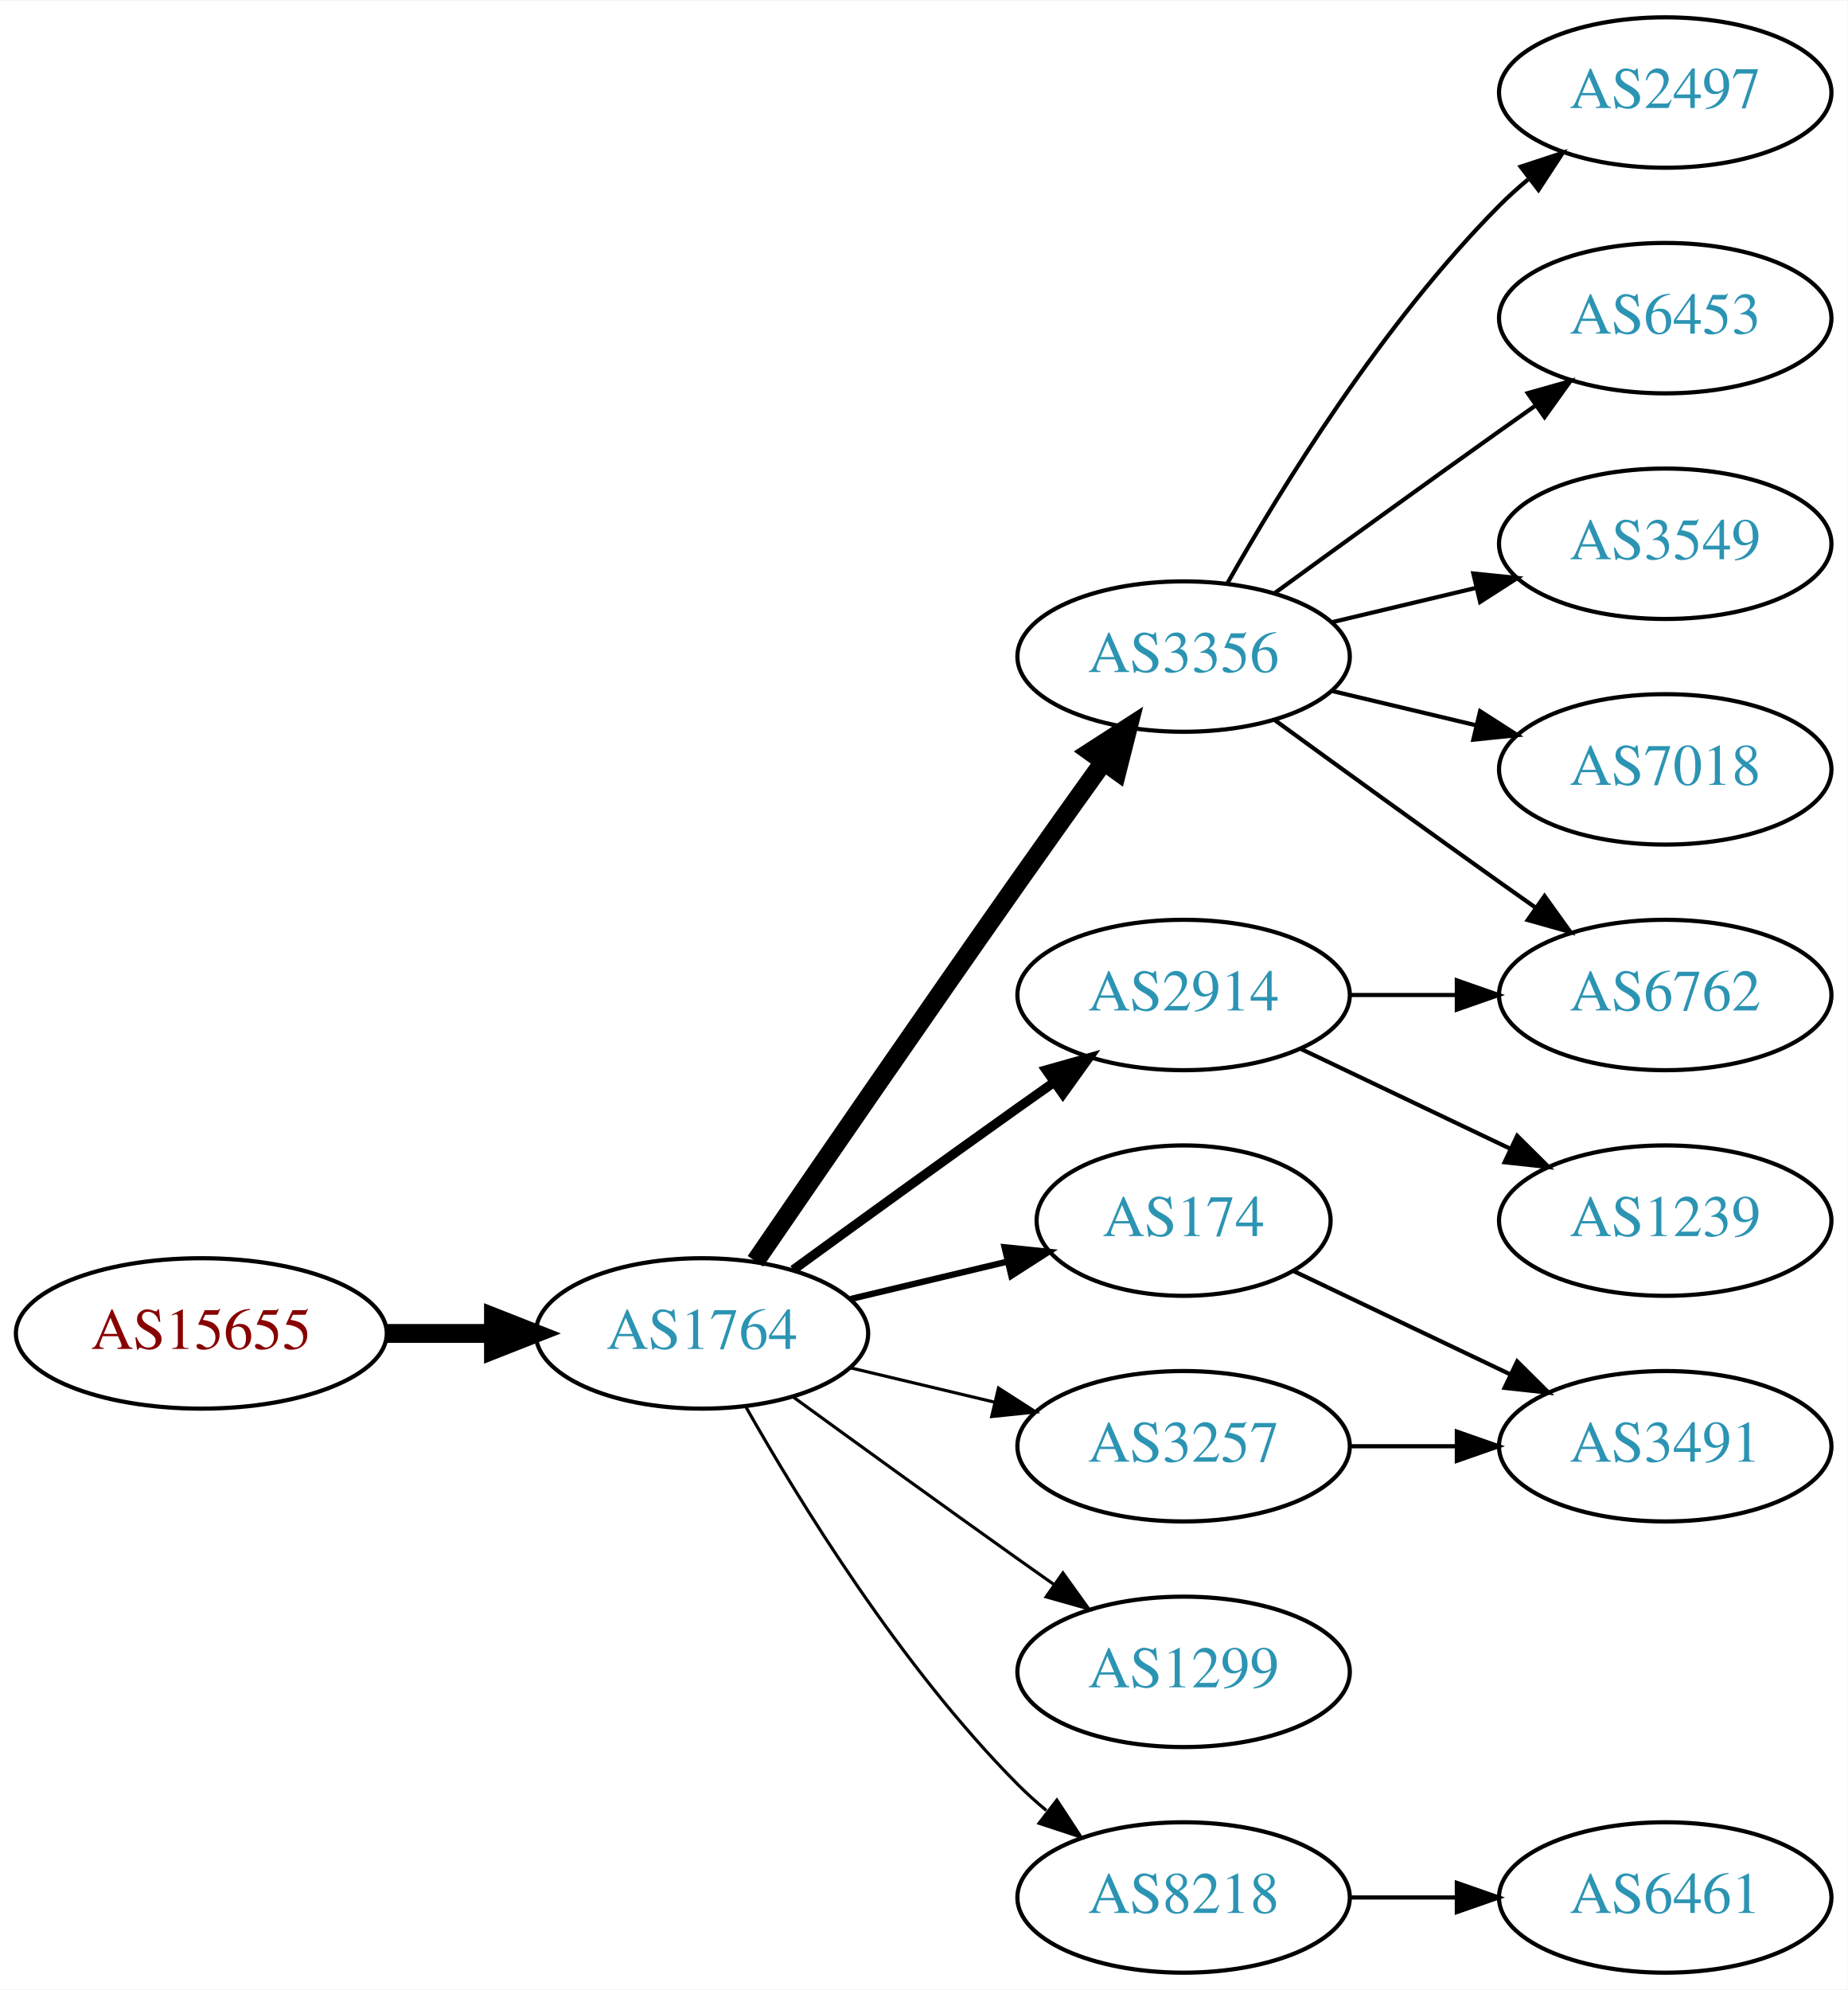
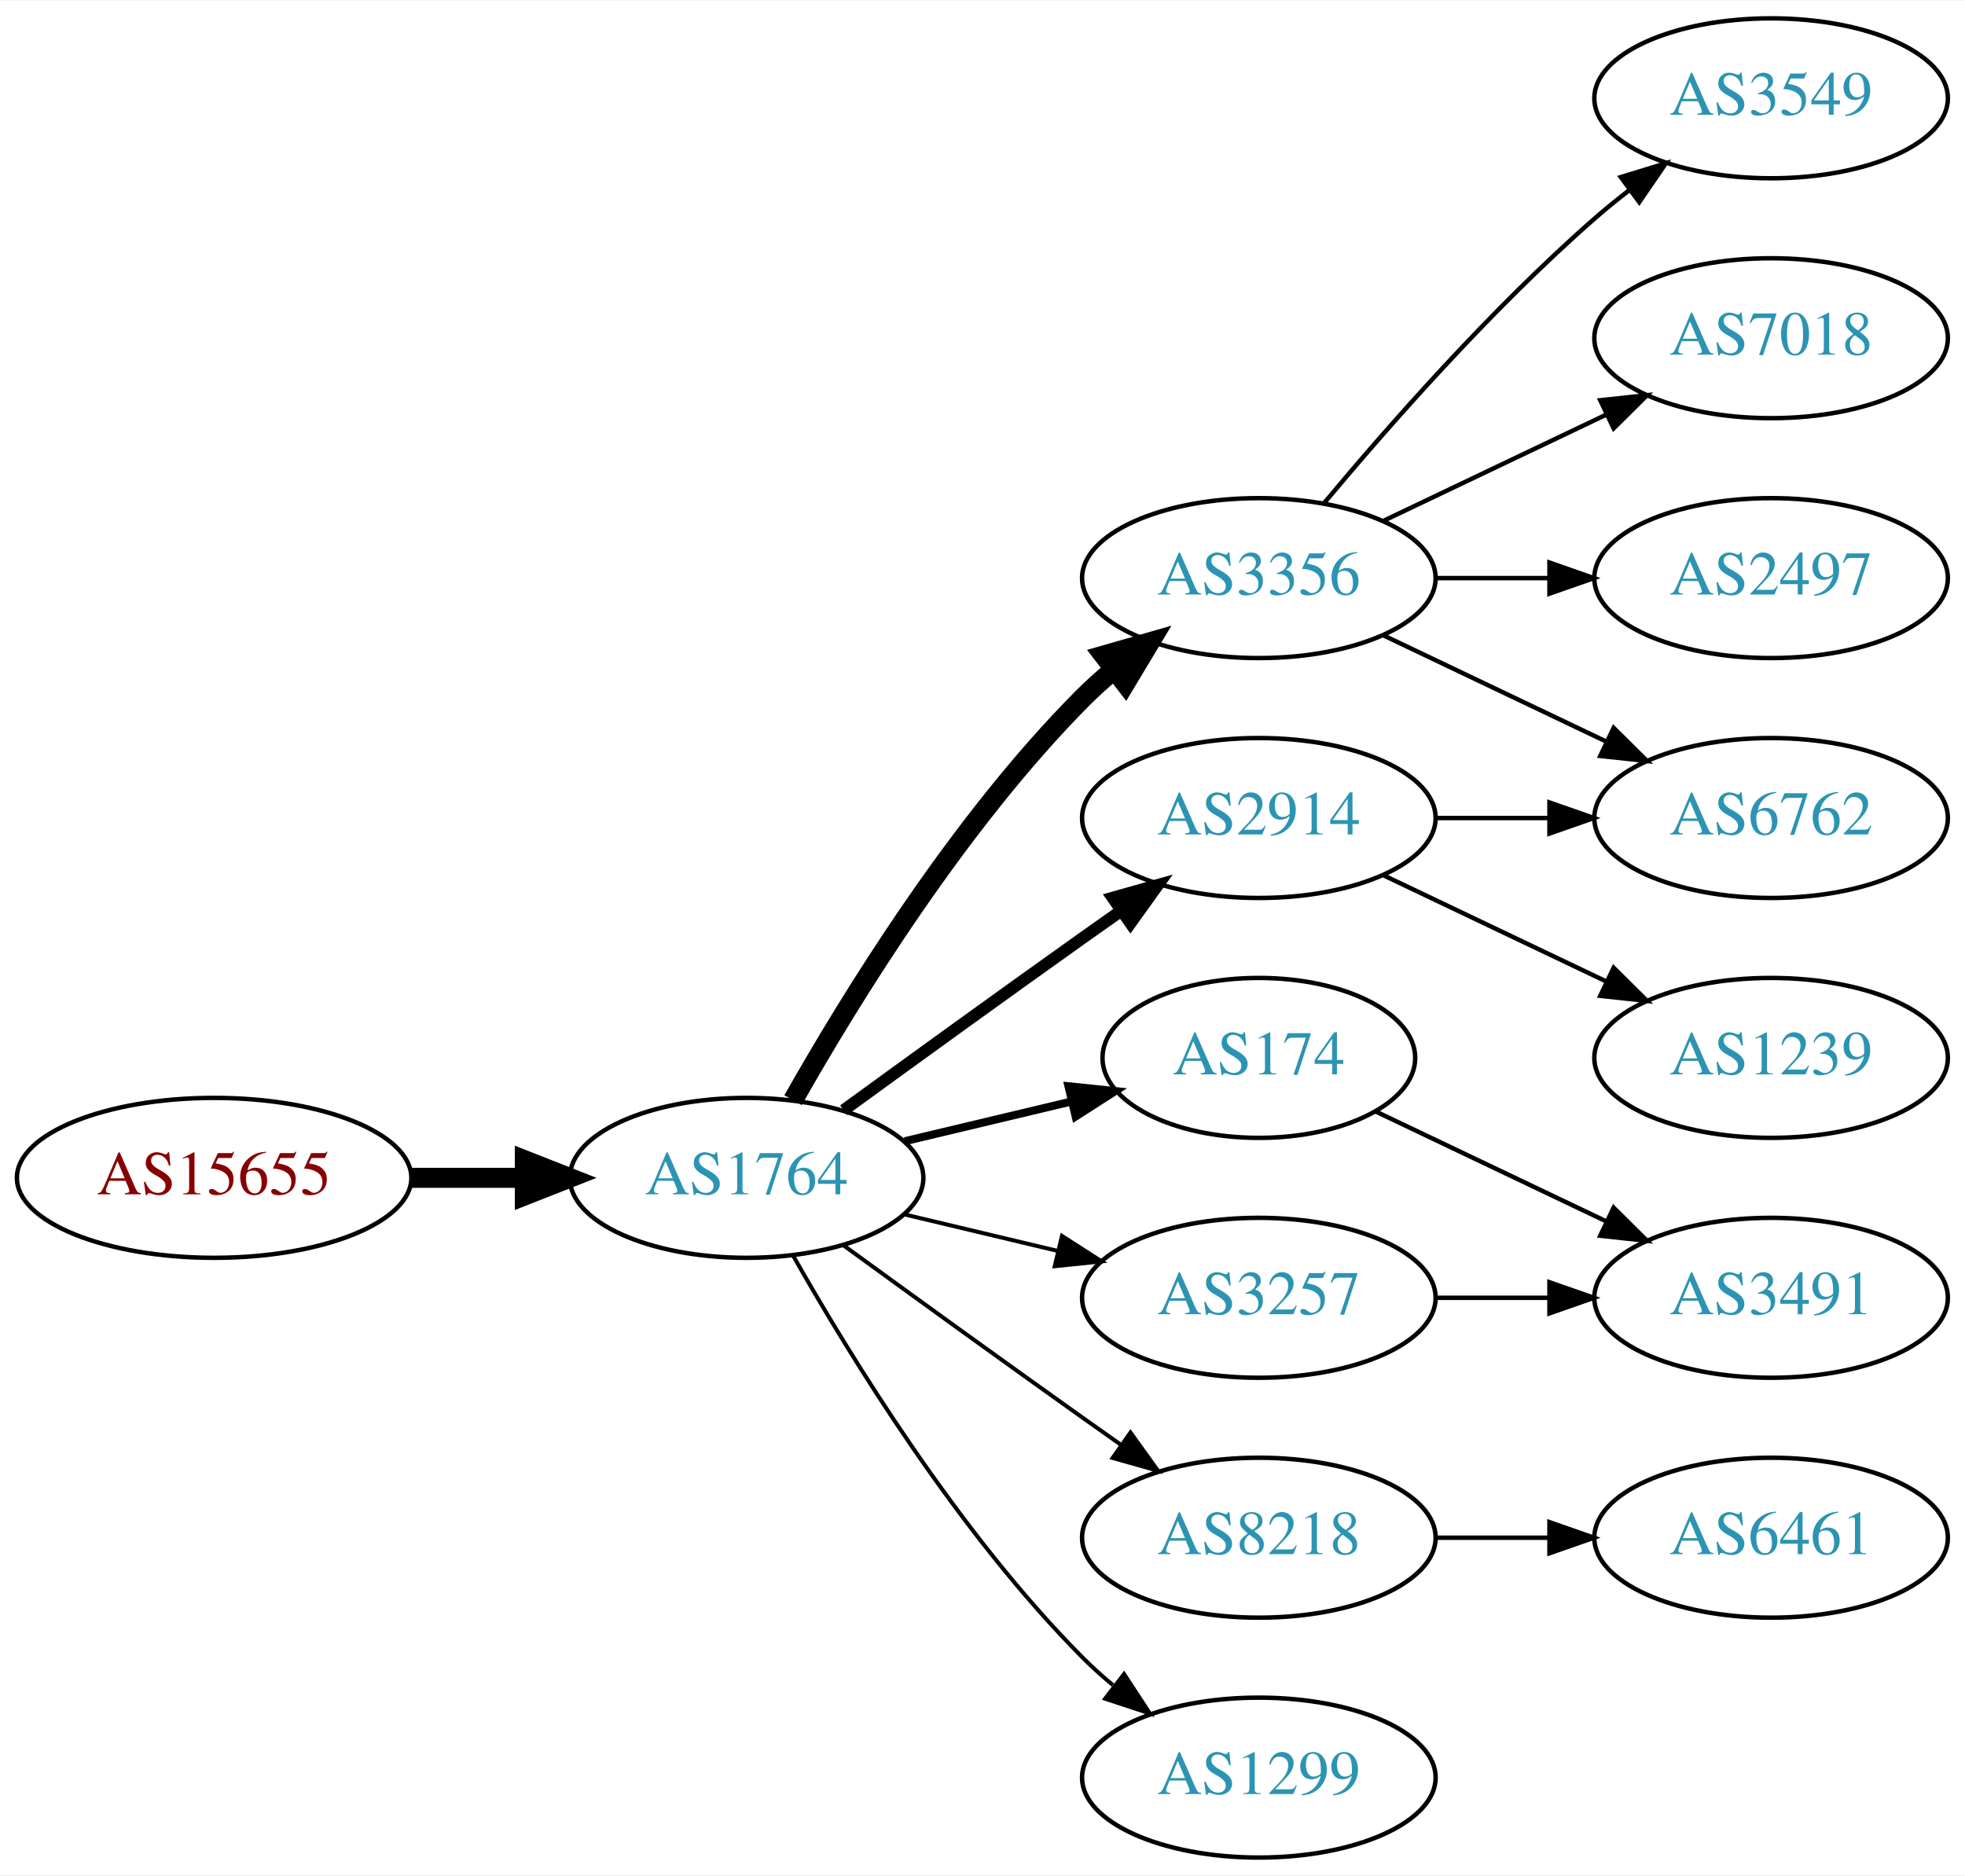
- <svg xmlns="http://www.w3.org/2000/svg" xmlns:xlink="http://www.w3.org/1999/xlink" width="442pt" height="476pt" viewBox="0.00 0.00 442.27 476.00">
-   <g id="graph0" class="graph" transform="scale(1 1) rotate(0) translate(4 472)">
-     <polygon fill="white" stroke="none" points="-4,4 -4,-472 438.271,-472 438.271,4 -4,4" />
+ <svg xmlns="http://www.w3.org/2000/svg" xmlns:xlink="http://www.w3.org/1999/xlink" width="442pt" height="422pt" viewBox="0.00 0.00 442.27 422.00">
+   <g id="graph0" class="graph" transform="scale(1 1) rotate(0) translate(4 418)">
+     <polygon fill="white" stroke="none" points="-4,4 -4,-418 438.271,-418 438.271,4 -4,4" />
    <g id="node1" class="node">
      <g id="a_node1">
        <a xlink:href="/asn/15655" xlink:title="AS15655 ~ MANZ Solutions GmbH [AT]">
          <ellipse fill="#ffffff" stroke="black" cx="44.196" cy="-153" rx="44.393" ry="18" />
          <text text-anchor="middle" x="44.196" y="-149.3" font-family="Times,serif" font-size="14.00" fill="#880000">AS15655</text>
        </a>
      </g>
    </g>
    <g id="node2" class="node">
      <g id="a_node2">
        <a xlink:href="/asn/1764" xlink:title="AS1764 ~ NEXTLAYER-AS [AT]">
          <ellipse fill="#ffffff" stroke="black" cx="164.039" cy="-153" rx="39.794" ry="18" />
          <text text-anchor="middle" x="164.039" y="-149.3" font-family="Times,serif" font-size="14.00" fill="#2c94b3">AS1764</text>
        </a>
      </g>
    </g>
    <g id="edge1" class="edge">
      <path fill="none" stroke="black" stroke-width="4.5" d="M88.407,-153C96.72,-153 105.482,-153 113.965,-153" />
      <polygon fill="black" stroke="black" stroke-width="4.5" points="114.123,-156.938 124.123,-153 114.123,-149.063 114.123,-156.938" />
    </g>
    <g id="node3" class="node">
      <g id="a_node3">
+         <a xlink:href="/asn/3356" xlink:title="AS3356 ~ Level 3 Parent, LLC [US]">
+           <ellipse fill="#ffffff" stroke="black" cx="279.332" cy="-288" rx="39.794" ry="18" />
+           <text text-anchor="middle" x="279.332" y="-284.3" font-family="Times,serif" font-size="14.00" fill="#2c94b3">AS3356</text>
+         </a>
+       </g>
+     </g>
+     <g id="edge2" class="edge">
+       <path fill="none" stroke="black" stroke-width="4.5" d="M174.498,-170.49C187.28,-193.096 211.712,-232.886 239.685,-261 241.796,-263.121 244.092,-265.188 246.477,-267.171" />
+       <polygon fill="black" stroke="black" stroke-width="4.5" points="244.463,-270.589 254.793,-273.556 249.259,-264.343 244.463,-270.589" />
+     </g>
+     <g id="node4" class="node">
+       <g id="a_node4">
        <a xlink:href="/asn/2914" xlink:title="AS2914 ~ NTT America, Inc. [US]">
          <ellipse fill="#ffffff" stroke="black" cx="279.332" cy="-234" rx="39.794" ry="18" />
          <text text-anchor="middle" x="279.332" y="-230.3" font-family="Times,serif" font-size="14.00" fill="#2c94b3">AS2914</text>
        </a>
      </g>
    </g>
-     <g id="edge2" class="edge">
-       <path fill="none" stroke="black" stroke-width="2.25" d="M185.887,-168.222C200.821,-179.091 221.435,-194.025 239.685,-207 242.506,-209.005 245.449,-211.085 248.397,-213.159" />
-       <polygon fill="black" stroke="black" stroke-width="2.25" points="246.424,-216.05 256.621,-218.926 250.443,-210.319 246.424,-216.05" />
+     <g id="edge3" class="edge">
+       <path fill="none" stroke="black" stroke-width="2.7" d="M185.887,-168.222C200.821,-179.091 221.435,-194.025 239.685,-207 242.506,-209.005 245.449,-211.085 248.397,-213.159" />
+       <polygon fill="black" stroke="black" stroke-width="2.7" points="246.424,-216.05 256.621,-218.926 250.443,-210.319 246.424,-216.05" />
    </g>
-     <g id="node4" class="node">
-       <g id="a_node4">
+     <g id="node5" class="node">
+       <g id="a_node5">
        <a xlink:href="/asn/174" xlink:title="AS174 ~ Cogent Communications [US]">
          <ellipse fill="#ffffff" stroke="black" cx="279.332" cy="-180" rx="35.194" ry="18" />
          <text text-anchor="middle" x="279.332" y="-176.3" font-family="Times,serif" font-size="14.00" fill="#2c94b3">AS174</text>
        </a>
      </g>
    </g>
-     <g id="edge3" class="edge">
-       <path fill="none" stroke="black" stroke-width="1.5" d="M199.646,-161.248C211.44,-164.058 224.745,-167.229 237.013,-170.153" />
-       <polygon fill="black" stroke="black" stroke-width="1.5" points="236.479,-173.624 247.018,-172.537 238.101,-166.814 236.479,-173.624" />
-     </g>
-     <g id="node5" class="node">
-       <g id="a_node5">
-         <a xlink:href="/asn/3356" xlink:title="AS3356 ~ Level 3 Parent, LLC [US]">
-           <ellipse fill="#ffffff" stroke="black" cx="279.332" cy="-315" rx="39.794" ry="18" />
-           <text text-anchor="middle" x="279.332" y="-311.3" font-family="Times,serif" font-size="14.00" fill="#2c94b3">AS3356</text>
-         </a>
-       </g>
-     </g>
    <g id="edge4" class="edge">
-       <path fill="none" stroke="black" stroke-width="4.5" d="M176.846,-170.269C191.489,-191.642 217.262,-229.12 239.685,-261 246.32,-270.433 253.67,-280.739 260.164,-289.795" />
-       <polygon fill="black" stroke="black" stroke-width="4.5" points="257.044,-292.201 266.076,-298.026 263.44,-287.607 257.044,-292.201" />
+       <path fill="none" stroke="black" stroke-width="1.8" d="M199.646,-161.248C211.44,-164.058 224.745,-167.229 237.013,-170.153" />
+       <polygon fill="black" stroke="black" stroke-width="1.8" points="236.479,-173.624 247.018,-172.537 238.101,-166.814 236.479,-173.624" />
    </g>
    <g id="node6" class="node">
      <g id="a_node6">
        <a xlink:href="/asn/3257" xlink:title="AS3257 ~ GTT [DE]">
          <ellipse fill="#ffffff" stroke="black" cx="279.332" cy="-126" rx="39.794" ry="18" />
          <text text-anchor="middle" x="279.332" y="-122.3" font-family="Times,serif" font-size="14.00" fill="#2c94b3">AS3257</text>
        </a>
      </g>
    </g>
    <g id="edge5" class="edge">
-       <path fill="none" stroke="black" stroke-width="0.75" d="M199.646,-144.752C210.517,-142.162 222.671,-139.265 234.114,-136.538" />
-       <polygon fill="black" stroke="black" stroke-width="0.75" points="235.02,-139.92 243.936,-134.197 233.397,-133.111 235.02,-139.92" />
+       <path fill="none" stroke="black" stroke-width="0.9" d="M199.646,-144.752C210.517,-142.162 222.671,-139.265 234.114,-136.538" />
+       <polygon fill="black" stroke="black" stroke-width="0.9" points="235.02,-139.92 243.936,-134.197 233.397,-133.111 235.02,-139.92" />
    </g>
    <g id="node7" class="node">
      <g id="a_node7">
-         <a xlink:href="/asn/1299" xlink:title="AS1299 ~ Telia Carrier [EU]">
+         <a xlink:href="/asn/8218" xlink:title="AS8218 ~ legacy Neotelecoms [FR]">
          <ellipse fill="#ffffff" stroke="black" cx="279.332" cy="-72" rx="39.794" ry="18" />
-           <text text-anchor="middle" x="279.332" y="-68.3" font-family="Times,serif" font-size="14.00" fill="#2c94b3">AS1299</text>
+           <text text-anchor="middle" x="279.332" y="-68.3" font-family="Times,serif" font-size="14.00" fill="#2c94b3">AS8218</text>
        </a>
      </g>
    </g>
    <g id="edge6" class="edge">
-       <path fill="none" stroke="black" stroke-width="0.75" d="M185.887,-137.778C200.821,-126.909 221.435,-111.975 239.685,-99 242.506,-96.995 245.449,-94.915 248.397,-92.841" />
-       <polygon fill="black" stroke="black" stroke-width="0.75" points="250.443,-95.681 256.621,-87.074 246.424,-89.95 250.443,-95.681" />
+       <path fill="none" stroke="black" stroke-width="0.9" d="M185.887,-137.778C200.821,-126.909 221.435,-111.975 239.685,-99 242.506,-96.995 245.449,-94.915 248.397,-92.841" />
+       <polygon fill="black" stroke="black" stroke-width="0.9" points="250.443,-95.681 256.621,-87.074 246.424,-89.95 250.443,-95.681" />
    </g>
    <g id="node8" class="node">
      <g id="a_node8">
-         <a xlink:href="/asn/8218" xlink:title="AS8218 ~ legacy Neotelecoms [FR]">
+         <a xlink:href="/asn/1299" xlink:title="AS1299 ~ Telia Carrier [EU]">
          <ellipse fill="#ffffff" stroke="black" cx="279.332" cy="-18" rx="39.794" ry="18" />
-           <text text-anchor="middle" x="279.332" y="-14.3" font-family="Times,serif" font-size="14.00" fill="#2c94b3">AS8218</text>
+           <text text-anchor="middle" x="279.332" y="-14.3" font-family="Times,serif" font-size="14.00" fill="#2c94b3">AS1299</text>
        </a>
      </g>
    </g>
    <g id="edge7" class="edge">
-       <path fill="none" stroke="black" stroke-width="0.75" d="M174.498,-135.51C187.28,-112.904 211.712,-73.114 239.685,-45 241.796,-42.879 244.092,-40.812 246.477,-38.829" />
-       <polygon fill="black" stroke="black" stroke-width="0.75" points="248.993,-41.31 254.793,-32.444 244.73,-35.758 248.993,-41.31" />
+       <path fill="none" stroke="black" stroke-width="0.9" d="M174.498,-135.51C187.28,-112.904 211.712,-73.114 239.685,-45 241.796,-42.879 244.092,-40.812 246.477,-38.829" />
+       <polygon fill="black" stroke="black" stroke-width="0.9" points="248.993,-41.31 254.793,-32.444 244.73,-35.758 248.993,-41.31" />
    </g>
    <g id="node9" class="node">
      <g id="a_node9">
+         <a xlink:href="/asn/3549" xlink:title="AS3549 ~ Level 3 Parent, LLC [US]">
+           <ellipse fill="#ffffff" stroke="black" cx="394.625" cy="-396" rx="39.794" ry="18" />
+           <text text-anchor="middle" x="394.625" y="-392.3" font-family="Times,serif" font-size="14.00" fill="#2c94b3">AS3549</text>
+         </a>
+       </g>
+     </g>
+     <g id="edge8" class="edge">
+       <path fill="none" stroke="black" d="M293.962,-304.817C308.244,-321.929 331.791,-348.745 354.978,-369 357.444,-371.154 360.082,-373.294 362.78,-375.372" />
+       <polygon fill="black" stroke="black" points="360.805,-378.264 370.934,-381.37 364.953,-372.625 360.805,-378.264" />
+     </g>
+     <g id="node10" class="node">
+       <g id="a_node10">
+         <a xlink:href="/asn/7018" xlink:title="AS7018 ~ AT&amp;T Services, Inc. [US]">
+           <ellipse fill="#ffffff" stroke="black" cx="394.625" cy="-342" rx="39.794" ry="18" />
+           <text text-anchor="middle" x="394.625" y="-338.3" font-family="Times,serif" font-size="14.00" fill="#2c94b3">AS7018</text>
+         </a>
+       </g>
+     </g>
+     <g id="edge9" class="edge">
+       <path fill="none" stroke="black" d="M307.468,-300.934C322.462,-308.081 341.283,-317.052 357.506,-324.785" />
+       <polygon fill="black" stroke="black" points="356.177,-328.028 366.71,-329.171 359.188,-321.709 356.177,-328.028" />
+     </g>
+     <g id="node11" class="node">
+       <g id="a_node11">
+         <a xlink:href="/asn/2497" xlink:title="AS2497 ~ Internet Initiative Japan Inc. [JP]">
+           <ellipse fill="#ffffff" stroke="black" cx="394.625" cy="-288" rx="39.794" ry="18" />
+           <text text-anchor="middle" x="394.625" y="-284.3" font-family="Times,serif" font-size="14.00" fill="#2c94b3">AS2497</text>
+         </a>
+       </g>
+     </g>
+     <g id="edge10" class="edge">
+       <path fill="none" stroke="black" d="M319.004,-288C327.207,-288 335.971,-288 344.503,-288" />
+       <polygon fill="black" stroke="black" points="344.742,-291.5 354.742,-288 344.742,-284.5 344.742,-291.5" />
+     </g>
+     <g id="node12" class="node">
+       <g id="a_node12">
        <a xlink:href="/asn/6762" xlink:title="AS6762 ~ TELECOM ITALIA SPARKLE S.p.A. [IT]">
          <ellipse fill="#ffffff" stroke="black" cx="394.625" cy="-234" rx="39.794" ry="18" />
          <text text-anchor="middle" x="394.625" y="-230.3" font-family="Times,serif" font-size="14.00" fill="#2c94b3">AS6762</text>
        </a>
      </g>
    </g>
-     <g id="edge8" class="edge">
+     <g id="edge11" class="edge">
+       <path fill="none" stroke="black" d="M307.468,-275.066C322.462,-267.919 341.283,-258.948 357.506,-251.215" />
+       <polygon fill="black" stroke="black" points="359.188,-254.291 366.71,-246.829 356.177,-247.972 359.188,-254.291" />
+     </g>
+     <g id="edge13" class="edge">
      <path fill="none" stroke="black" d="M319.004,-234C327.207,-234 335.971,-234 344.503,-234" />
      <polygon fill="black" stroke="black" points="344.742,-237.5 354.742,-234 344.742,-230.5 344.742,-237.5" />
    </g>
-     <g id="node10" class="node">
-       <g id="a_node10">
+     <g id="node13" class="node">
+       <g id="a_node13">
        <a xlink:href="/asn/1239" xlink:title="AS1239 ~ Sprint [US]">
          <ellipse fill="#ffffff" stroke="black" cx="394.625" cy="-180" rx="39.794" ry="18" />
          <text text-anchor="middle" x="394.625" y="-176.3" font-family="Times,serif" font-size="14.00" fill="#2c94b3">AS1239</text>
        </a>
      </g>
    </g>
-     <g id="edge9" class="edge">
+     <g id="edge12" class="edge">
      <path fill="none" stroke="black" d="M307.468,-221.066C322.462,-213.919 341.283,-204.948 357.506,-197.215" />
      <polygon fill="black" stroke="black" points="359.188,-200.291 366.71,-192.829 356.177,-193.972 359.188,-200.291" />
    </g>
-     <g id="node11" class="node">
-       <g id="a_node11">
+     <g id="node14" class="node">
+       <g id="a_node14">
        <a xlink:href="/asn/3491" xlink:title="AS3491 ~ PCCW Global, Inc. [US]">
          <ellipse fill="#ffffff" stroke="black" cx="394.625" cy="-126" rx="39.794" ry="18" />
          <text text-anchor="middle" x="394.625" y="-122.3" font-family="Times,serif" font-size="14.00" fill="#2c94b3">AS3491</text>
        </a>
      </g>
    </g>
-     <g id="edge17" class="edge">
+     <g id="edge14" class="edge">
      <path fill="none" stroke="black" d="M305.757,-167.881C321.059,-160.587 340.783,-151.186 357.665,-143.14" />
      <polygon fill="black" stroke="black" points="359.184,-146.293 366.705,-138.831 356.172,-139.974 359.184,-146.293" />
    </g>
    <g id="edge15" class="edge">
-       <path fill="none" stroke="black" d="M301.18,-299.778C316.114,-288.909 336.727,-273.975 354.978,-261 357.799,-258.995 360.742,-256.915 363.69,-254.841" />
-       <polygon fill="black" stroke="black" points="365.736,-257.681 371.914,-249.074 361.717,-251.95 365.736,-257.681" />
-     </g>
-     <g id="node12" class="node">
-       <g id="a_node12">
-         <a xlink:href="/asn/2497" xlink:title="AS2497 ~ Internet Initiative Japan Inc. [JP]">
-           <ellipse fill="#ffffff" stroke="black" cx="394.625" cy="-450" rx="39.794" ry="18" />
-           <text text-anchor="middle" x="394.625" y="-446.3" font-family="Times,serif" font-size="14.00" fill="#2c94b3">AS2497</text>
-         </a>
-       </g>
-     </g>
-     <g id="edge11" class="edge">
-       <path fill="none" stroke="black" d="M289.791,-332.49C302.573,-355.096 327.005,-394.886 354.978,-423 357.089,-425.121 359.385,-427.188 361.77,-429.171" />
-       <polygon fill="black" stroke="black" points="360.023,-432.242 370.086,-435.556 364.286,-426.69 360.023,-432.242" />
-     </g>
-     <g id="node13" class="node">
-       <g id="a_node13">
-         <a xlink:href="/asn/6453" xlink:title="AS6453 ~ TATA COMMUNICATIONS (AMERICA) INC [US]">
-           <ellipse fill="#ffffff" stroke="black" cx="394.625" cy="-396" rx="39.794" ry="18" />
-           <text text-anchor="middle" x="394.625" y="-392.3" font-family="Times,serif" font-size="14.00" fill="#2c94b3">AS6453</text>
-         </a>
-       </g>
-     </g>
-     <g id="edge12" class="edge">
-       <path fill="none" stroke="black" d="M301.18,-330.222C316.114,-341.091 336.727,-356.025 354.978,-369 357.799,-371.005 360.742,-373.085 363.69,-375.159" />
-       <polygon fill="black" stroke="black" points="361.717,-378.05 371.914,-380.926 365.736,-372.319 361.717,-378.05" />
-     </g>
-     <g id="node14" class="node">
-       <g id="a_node14">
-         <a xlink:href="/asn/3549" xlink:title="AS3549 ~ Level 3 Parent, LLC [US]">
-           <ellipse fill="#ffffff" stroke="black" cx="394.625" cy="-342" rx="39.794" ry="18" />
-           <text text-anchor="middle" x="394.625" y="-338.3" font-family="Times,serif" font-size="14.00" fill="#2c94b3">AS3549</text>
-         </a>
-       </g>
-     </g>
-     <g id="edge13" class="edge">
-       <path fill="none" stroke="black" d="M314.939,-323.248C325.81,-325.838 337.964,-328.735 349.407,-331.462" />
-       <polygon fill="black" stroke="black" points="348.69,-334.889 359.229,-333.803 350.313,-328.08 348.69,-334.889" />
+       <path fill="none" stroke="black" d="M319.004,-126C327.207,-126 335.971,-126 344.503,-126" />
+       <polygon fill="black" stroke="black" points="344.742,-129.5 354.742,-126 344.742,-122.5 344.742,-129.5" />
    </g>
    <g id="node15" class="node">
      <g id="a_node15">
-         <a xlink:href="/asn/7018" xlink:title="AS7018 ~ AT&amp;T Services, Inc. [US]">
-           <ellipse fill="#ffffff" stroke="black" cx="394.625" cy="-288" rx="39.794" ry="18" />
-           <text text-anchor="middle" x="394.625" y="-284.3" font-family="Times,serif" font-size="14.00" fill="#2c94b3">AS7018</text>
-         </a>
-       </g>
-     </g>
-     <g id="edge14" class="edge">
-       <path fill="none" stroke="black" d="M314.939,-306.752C325.81,-304.162 337.964,-301.265 349.407,-298.538" />
-       <polygon fill="black" stroke="black" points="350.313,-301.92 359.229,-296.197 348.69,-295.111 350.313,-301.92" />
-     </g>
-     <g id="edge10" class="edge">
-       <path fill="none" stroke="black" d="M319.004,-126C327.207,-126 335.971,-126 344.503,-126" />
-       <polygon fill="black" stroke="black" points="344.742,-129.5 354.742,-126 344.742,-122.5 344.742,-129.5" />
-     </g>
-     <g id="node16" class="node">
-       <g id="a_node16">
        <a xlink:href="/asn/6461" xlink:title="AS6461 ~ Zayo Bandwidth [US]">
-           <ellipse fill="#ffffff" stroke="black" cx="394.625" cy="-18" rx="39.794" ry="18" />
-           <text text-anchor="middle" x="394.625" y="-14.3" font-family="Times,serif" font-size="14.00" fill="#2c94b3">AS6461</text>
+           <ellipse fill="#ffffff" stroke="black" cx="394.625" cy="-72" rx="39.794" ry="18" />
+           <text text-anchor="middle" x="394.625" y="-68.3" font-family="Times,serif" font-size="14.00" fill="#2c94b3">AS6461</text>
        </a>
      </g>
    </g>
    <g id="edge16" class="edge">
-       <path fill="none" stroke="black" d="M319.004,-18C327.207,-18 335.971,-18 344.503,-18" />
-       <polygon fill="black" stroke="black" points="344.742,-21.5 354.742,-18 344.742,-14.5 344.742,-21.5" />
+       <path fill="none" stroke="black" d="M319.004,-72C327.207,-72 335.971,-72 344.503,-72" />
+       <polygon fill="black" stroke="black" points="344.742,-75.5 354.742,-72 344.742,-68.5 344.742,-75.5" />
    </g>
  </g>
</svg>
